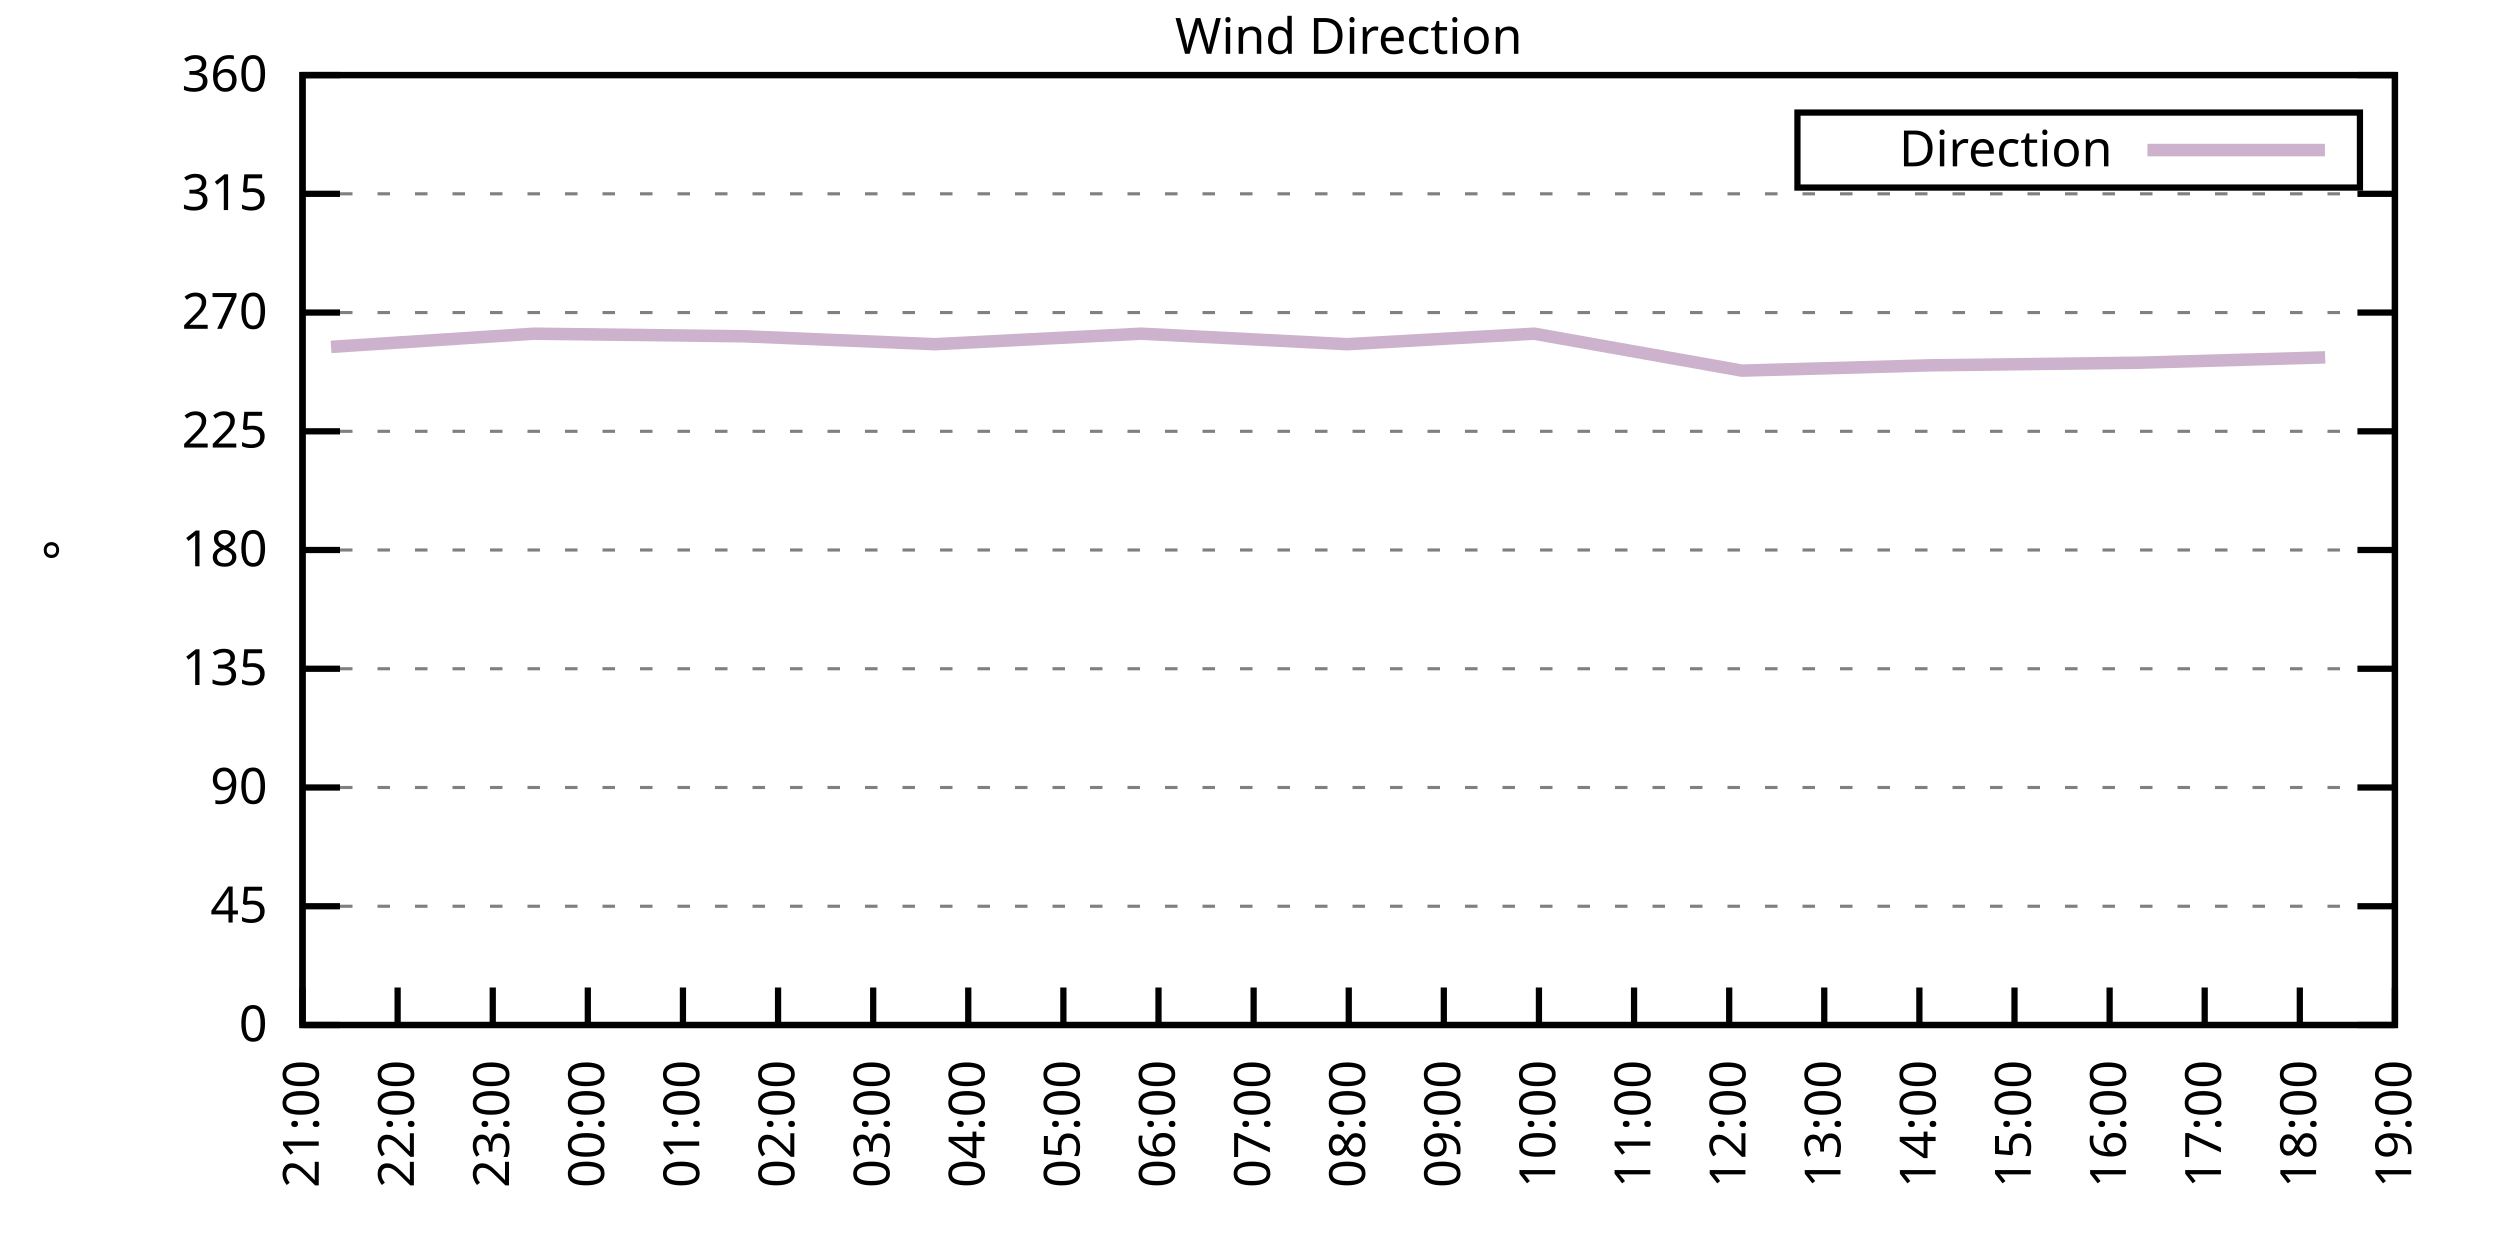
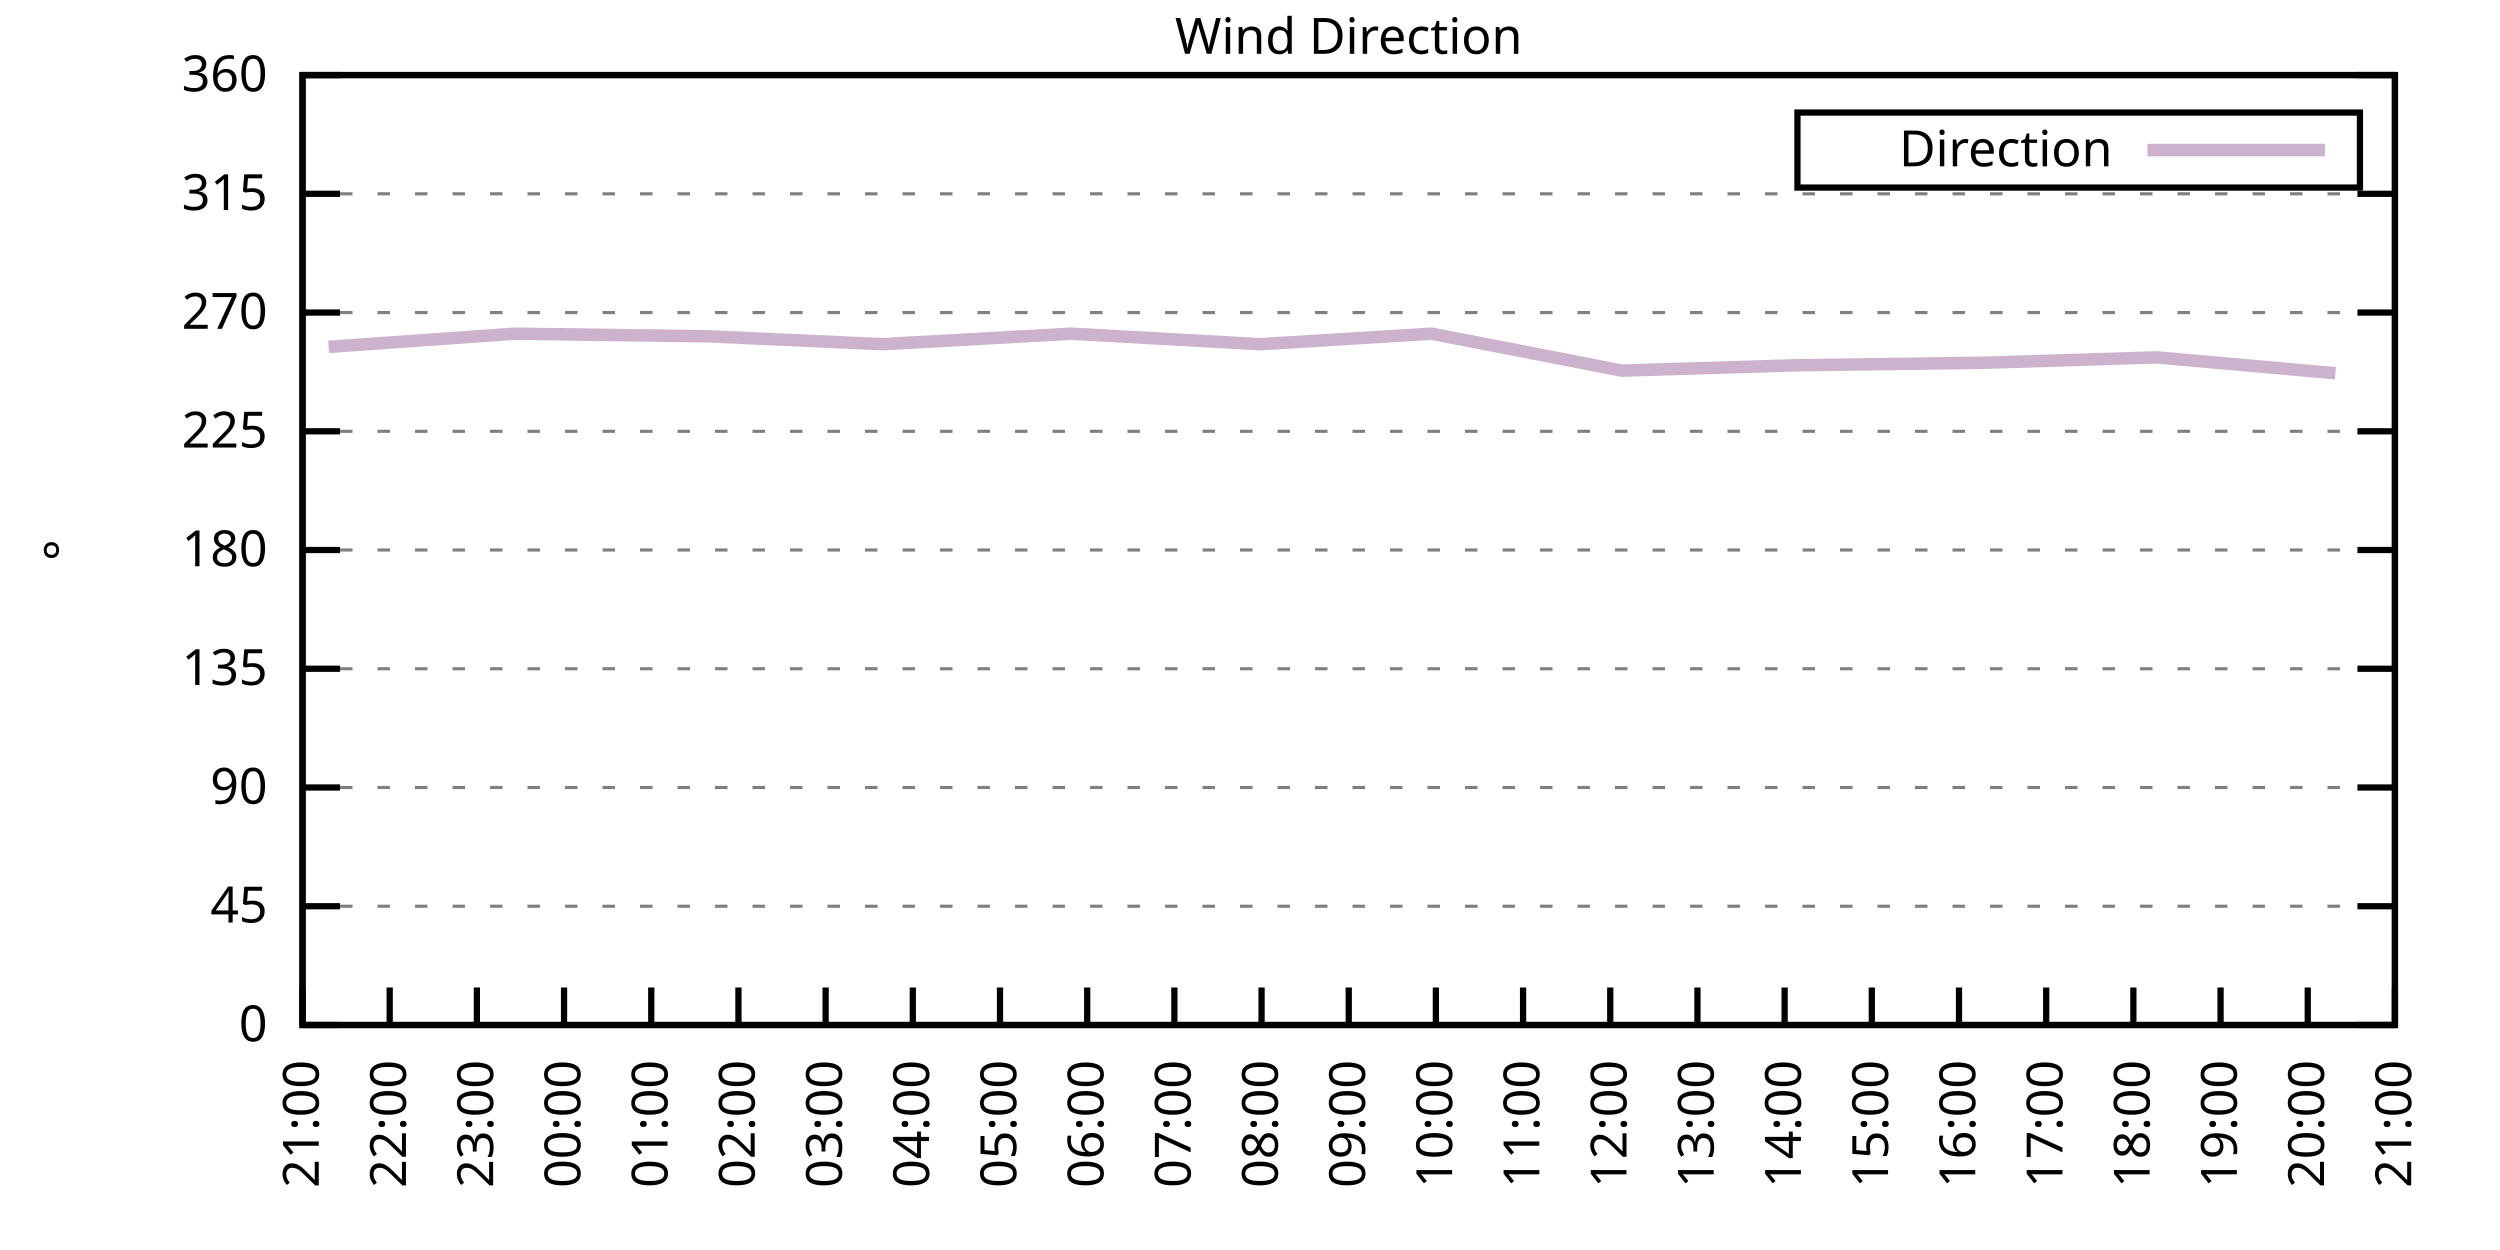
<svg xmlns="http://www.w3.org/2000/svg" xmlns:xlink="http://www.w3.org/1999/xlink" width="400" height="200" viewBox="0 0 400 200">
  <g id="gnuplot_canvas">
    <rect x="0" y="0" width="400" height="200" fill="none" />
    <defs>
      <circle id="gpDot" r="0.5" stroke-width="0.5" stroke="currentColor" />
      <path id="gpPt0" stroke-width="0.333" stroke="currentColor" d="M-1,0 h2 M0,-1 v2" />
      <path id="gpPt1" stroke-width="0.333" stroke="currentColor" d="M-1,-1 L1,1 M1,-1 L-1,1" />
      <path id="gpPt2" stroke-width="0.333" stroke="currentColor" d="M-1,0 L1,0 M0,-1 L0,1 M-1,-1 L1,1 M-1,1 L1,-1" />
      <rect id="gpPt3" stroke-width="0.333" stroke="currentColor" x="-1" y="-1" width="2" height="2" />
      <rect id="gpPt4" stroke-width="0.333" stroke="currentColor" fill="currentColor" x="-1" y="-1" width="2" height="2" />
      <circle id="gpPt5" stroke-width="0.333" stroke="currentColor" cx="0" cy="0" r="1" />
      <use xlink:href="#gpPt5" id="gpPt6" fill="currentColor" stroke="none" />
      <path id="gpPt7" stroke-width="0.333" stroke="currentColor" d="M0,-1.33 L-1.33,0.67 L1.33,0.67 z" />
      <use xlink:href="#gpPt7" id="gpPt8" fill="currentColor" stroke="none" />
      <use xlink:href="#gpPt7" id="gpPt9" stroke="currentColor" transform="rotate(180)" />
      <use xlink:href="#gpPt9" id="gpPt10" fill="currentColor" stroke="none" />
      <use xlink:href="#gpPt3" id="gpPt11" stroke="currentColor" transform="rotate(45)" />
      <use xlink:href="#gpPt11" id="gpPt12" fill="currentColor" stroke="none" />
      <path id="gpPt13" stroke-width="0.333" stroke="currentColor" d="M0,1.330 L1.265,0.411 L0.782,-1.067 L-0.782,-1.076 L-1.265,0.411 z" />
      <use xlink:href="#gpPt13" id="gpPt14" fill="currentColor" stroke="none" />
      <filter id="textbox" filterUnits="objectBoundingBox" x="0" y="0" height="1" width="1">
        <feFlood flood-color="white" flood-opacity="1" result="bgnd" />
        <feComposite in="SourceGraphic" in2="bgnd" operator="atop" />
      </filter>
      <filter id="greybox" filterUnits="objectBoundingBox" x="0" y="0" height="1" width="1">
        <feFlood flood-color="lightgrey" flood-opacity="1" result="grey" />
        <feComposite in="SourceGraphic" in2="grey" operator="atop" />
      </filter>
    </defs>
    <g fill="none" color="white" stroke="currentColor" stroke-width="1.00" stroke-linecap="butt" stroke-linejoin="miter">
</g>
    <g fill="none" color="black" stroke="currentColor" stroke-width="1.00" stroke-linecap="butt" stroke-linejoin="miter">
      <g stroke="none" shape-rendering="crispEdges">
        <polygon fill="rgb(255, 255, 255)" points="48.40,164.00 383.18,164.00 383.18,12.02 48.40,12.02 " />
      </g>
    </g>
    <g fill="none" color="black" stroke="currentColor" stroke-width="1.00" stroke-linecap="butt" stroke-linejoin="miter">
</g>
    <g fill="none" color="black" stroke="black" stroke-width="0.50" stroke-linecap="butt" stroke-linejoin="miter">
</g>
    <g fill="none" color="gray" stroke="currentColor" stroke-width="0.50" stroke-linecap="butt" stroke-linejoin="miter">
      <path stroke="gray" stroke-dasharray="2,4" class="gridline" d="M48.40,164.00 L383.19,164.00  " />
    </g>
    <g fill="none" color="gray" stroke="gray" stroke-width="1.00" stroke-linecap="butt" stroke-linejoin="miter">
</g>
    <g fill="none" color="black" stroke="currentColor" stroke-width="1.00" stroke-linecap="butt" stroke-linejoin="miter">
      <path stroke="black" d="M48.40,164.00 L54.40,164.00 M383.19,164.00 L377.19,164.00  " />
      <g transform="translate(42.80,166.60)" stroke="none" fill="black" font-family="Sans" font-size="8.00" text-anchor="end">
        <text>
          <tspan font-family="Sans"> 0</tspan>
        </text>
      </g>
    </g>
    <g fill="none" color="black" stroke="currentColor" stroke-width="1.00" stroke-linecap="butt" stroke-linejoin="miter">
</g>
    <g fill="none" color="black" stroke="black" stroke-width="0.50" stroke-linecap="butt" stroke-linejoin="miter">
</g>
    <g fill="none" color="gray" stroke="currentColor" stroke-width="0.50" stroke-linecap="butt" stroke-linejoin="miter">
      <path stroke="gray" stroke-dasharray="2,4" class="gridline" d="M48.40,145.00 L383.19,145.00  " />
    </g>
    <g fill="none" color="gray" stroke="gray" stroke-width="1.00" stroke-linecap="butt" stroke-linejoin="miter">
</g>
    <g fill="none" color="black" stroke="currentColor" stroke-width="1.00" stroke-linecap="butt" stroke-linejoin="miter">
      <path stroke="black" d="M48.40,145.00 L54.40,145.00 M383.19,145.00 L377.19,145.00  " />
      <g transform="translate(42.80,147.60)" stroke="none" fill="black" font-family="Sans" font-size="8.00" text-anchor="end">
        <text>
          <tspan font-family="Sans"> 45</tspan>
        </text>
      </g>
    </g>
    <g fill="none" color="black" stroke="currentColor" stroke-width="1.00" stroke-linecap="butt" stroke-linejoin="miter">
</g>
    <g fill="none" color="black" stroke="black" stroke-width="0.50" stroke-linecap="butt" stroke-linejoin="miter">
</g>
    <g fill="none" color="gray" stroke="currentColor" stroke-width="0.50" stroke-linecap="butt" stroke-linejoin="miter">
      <path stroke="gray" stroke-dasharray="2,4" class="gridline" d="M48.40,126.00 L383.19,126.00  " />
    </g>
    <g fill="none" color="gray" stroke="gray" stroke-width="1.00" stroke-linecap="butt" stroke-linejoin="miter">
</g>
    <g fill="none" color="black" stroke="currentColor" stroke-width="1.00" stroke-linecap="butt" stroke-linejoin="miter">
      <path stroke="black" d="M48.40,126.00 L54.40,126.00 M383.19,126.00 L377.19,126.00  " />
      <g transform="translate(42.80,128.60)" stroke="none" fill="black" font-family="Sans" font-size="8.00" text-anchor="end">
        <text>
          <tspan font-family="Sans"> 90</tspan>
        </text>
      </g>
    </g>
    <g fill="none" color="black" stroke="currentColor" stroke-width="1.00" stroke-linecap="butt" stroke-linejoin="miter">
</g>
    <g fill="none" color="black" stroke="black" stroke-width="0.50" stroke-linecap="butt" stroke-linejoin="miter">
</g>
    <g fill="none" color="gray" stroke="currentColor" stroke-width="0.50" stroke-linecap="butt" stroke-linejoin="miter">
      <path stroke="gray" stroke-dasharray="2,4" class="gridline" d="M48.40,107.00 L383.19,107.00  " />
    </g>
    <g fill="none" color="gray" stroke="gray" stroke-width="1.00" stroke-linecap="butt" stroke-linejoin="miter">
</g>
    <g fill="none" color="black" stroke="currentColor" stroke-width="1.00" stroke-linecap="butt" stroke-linejoin="miter">
      <path stroke="black" d="M48.40,107.00 L54.40,107.00 M383.19,107.00 L377.19,107.00  " />
      <g transform="translate(42.80,109.60)" stroke="none" fill="black" font-family="Sans" font-size="8.00" text-anchor="end">
        <text>
          <tspan font-family="Sans"> 135</tspan>
        </text>
      </g>
    </g>
    <g fill="none" color="black" stroke="currentColor" stroke-width="1.00" stroke-linecap="butt" stroke-linejoin="miter">
</g>
    <g fill="none" color="black" stroke="black" stroke-width="0.50" stroke-linecap="butt" stroke-linejoin="miter">
</g>
    <g fill="none" color="gray" stroke="currentColor" stroke-width="0.50" stroke-linecap="butt" stroke-linejoin="miter">
      <path stroke="gray" stroke-dasharray="2,4" class="gridline" d="M48.40,88.00 L383.19,88.00  " />
    </g>
    <g fill="none" color="gray" stroke="gray" stroke-width="1.00" stroke-linecap="butt" stroke-linejoin="miter">
</g>
    <g fill="none" color="black" stroke="currentColor" stroke-width="1.00" stroke-linecap="butt" stroke-linejoin="miter">
      <path stroke="black" d="M48.40,88.00 L54.40,88.00 M383.19,88.00 L377.19,88.00  " />
      <g transform="translate(42.80,90.60)" stroke="none" fill="black" font-family="Sans" font-size="8.00" text-anchor="end">
        <text>
          <tspan font-family="Sans"> 180</tspan>
        </text>
      </g>
    </g>
    <g fill="none" color="black" stroke="currentColor" stroke-width="1.00" stroke-linecap="butt" stroke-linejoin="miter">
</g>
    <g fill="none" color="black" stroke="black" stroke-width="0.50" stroke-linecap="butt" stroke-linejoin="miter">
</g>
    <g fill="none" color="gray" stroke="currentColor" stroke-width="0.50" stroke-linecap="butt" stroke-linejoin="miter">
      <path stroke="gray" stroke-dasharray="2,4" class="gridline" d="M48.40,69.01 L383.19,69.01  " />
    </g>
    <g fill="none" color="gray" stroke="gray" stroke-width="1.00" stroke-linecap="butt" stroke-linejoin="miter">
</g>
    <g fill="none" color="black" stroke="currentColor" stroke-width="1.00" stroke-linecap="butt" stroke-linejoin="miter">
      <path stroke="black" d="M48.40,69.01 L54.40,69.01 M383.19,69.01 L377.19,69.01  " />
      <g transform="translate(42.80,71.61)" stroke="none" fill="black" font-family="Sans" font-size="8.00" text-anchor="end">
        <text>
          <tspan font-family="Sans"> 225</tspan>
        </text>
      </g>
    </g>
    <g fill="none" color="black" stroke="currentColor" stroke-width="1.00" stroke-linecap="butt" stroke-linejoin="miter">
</g>
    <g fill="none" color="black" stroke="black" stroke-width="0.50" stroke-linecap="butt" stroke-linejoin="miter">
</g>
    <g fill="none" color="gray" stroke="currentColor" stroke-width="0.50" stroke-linecap="butt" stroke-linejoin="miter">
      <path stroke="gray" stroke-dasharray="2,4" class="gridline" d="M48.40,50.01 L383.19,50.01  " />
    </g>
    <g fill="none" color="gray" stroke="gray" stroke-width="1.00" stroke-linecap="butt" stroke-linejoin="miter">
</g>
    <g fill="none" color="black" stroke="currentColor" stroke-width="1.00" stroke-linecap="butt" stroke-linejoin="miter">
      <path stroke="black" d="M48.40,50.01 L54.40,50.01 M383.19,50.01 L377.19,50.01  " />
      <g transform="translate(42.80,52.61)" stroke="none" fill="black" font-family="Sans" font-size="8.00" text-anchor="end">
        <text>
          <tspan font-family="Sans"> 270</tspan>
        </text>
      </g>
    </g>
    <g fill="none" color="black" stroke="currentColor" stroke-width="1.00" stroke-linecap="butt" stroke-linejoin="miter">
</g>
    <g fill="none" color="black" stroke="black" stroke-width="0.50" stroke-linecap="butt" stroke-linejoin="miter">
</g>
    <g fill="none" color="gray" stroke="currentColor" stroke-width="0.50" stroke-linecap="butt" stroke-linejoin="miter">
      <path stroke="gray" stroke-dasharray="2,4" class="gridline" d="M48.40,31.01 L383.19,31.01  " />
    </g>
    <g fill="none" color="gray" stroke="gray" stroke-width="1.00" stroke-linecap="butt" stroke-linejoin="miter">
</g>
    <g fill="none" color="black" stroke="currentColor" stroke-width="1.00" stroke-linecap="butt" stroke-linejoin="miter">
      <path stroke="black" d="M48.40,31.01 L54.40,31.01 M383.19,31.01 L377.19,31.01  " />
      <g transform="translate(42.80,33.61)" stroke="none" fill="black" font-family="Sans" font-size="8.00" text-anchor="end">
        <text>
          <tspan font-family="Sans"> 315</tspan>
        </text>
      </g>
    </g>
    <g fill="none" color="black" stroke="currentColor" stroke-width="1.00" stroke-linecap="butt" stroke-linejoin="miter">
</g>
    <g fill="none" color="black" stroke="black" stroke-width="0.50" stroke-linecap="butt" stroke-linejoin="miter">
</g>
    <g fill="none" color="gray" stroke="currentColor" stroke-width="0.50" stroke-linecap="butt" stroke-linejoin="miter">
      <path stroke="gray" stroke-dasharray="2,4" class="gridline" d="M48.40,12.01 L383.19,12.01  " />
    </g>
    <g fill="none" color="gray" stroke="gray" stroke-width="1.00" stroke-linecap="butt" stroke-linejoin="miter">
</g>
    <g fill="none" color="black" stroke="currentColor" stroke-width="1.00" stroke-linecap="butt" stroke-linejoin="miter">
      <path stroke="black" d="M48.40,12.01 L54.40,12.01 M383.19,12.01 L377.19,12.01  " />
      <g transform="translate(42.80,14.61)" stroke="none" fill="black" font-family="Sans" font-size="8.00" text-anchor="end">
        <text>
          <tspan font-family="Sans"> 360</tspan>
        </text>
      </g>
    </g>
    <g fill="none" color="black" stroke="currentColor" stroke-width="1.00" stroke-linecap="butt" stroke-linejoin="miter">
      <path stroke="black" d="M48.40,164.00 L48.40,158.00  " />
      <g transform="translate(51.00,169.60) rotate(270.00)" stroke="none" fill="black" font-family="Sans" font-size="8.00" text-anchor="end">
        <text>
          <tspan font-family="Sans">21:00</tspan>
        </text>
      </g>
    </g>
    <g fill="none" color="black" stroke="currentColor" stroke-width="1.00" stroke-linecap="butt" stroke-linejoin="miter">
-       <path stroke="black" d="M63.62,164.00 L63.62,158.00  " />
-       <g transform="translate(66.22,169.60) rotate(270.00)" stroke="none" fill="black" font-family="Sans" font-size="8.00" text-anchor="end">
+       <path stroke="black" d="M62.35,164.00 L62.35,158.00  " />
+       <g transform="translate(64.95,169.60) rotate(270.00)" stroke="none" fill="black" font-family="Sans" font-size="8.00" text-anchor="end">
        <text>
          <tspan font-family="Sans">22:00</tspan>
        </text>
      </g>
    </g>
    <g fill="none" color="black" stroke="currentColor" stroke-width="1.00" stroke-linecap="butt" stroke-linejoin="miter">
-       <path stroke="black" d="M78.84,164.00 L78.84,158.00  " />
-       <g transform="translate(81.44,169.60) rotate(270.00)" stroke="none" fill="black" font-family="Sans" font-size="8.00" text-anchor="end">
+       <path stroke="black" d="M76.30,164.00 L76.30,158.00  " />
+       <g transform="translate(78.90,169.60) rotate(270.00)" stroke="none" fill="black" font-family="Sans" font-size="8.00" text-anchor="end">
        <text>
          <tspan font-family="Sans">23:00</tspan>
        </text>
      </g>
    </g>
    <g fill="none" color="black" stroke="currentColor" stroke-width="1.00" stroke-linecap="butt" stroke-linejoin="miter">
-       <path stroke="black" d="M94.05,164.00 L94.05,158.00  " />
-       <g transform="translate(96.65,169.60) rotate(270.00)" stroke="none" fill="black" font-family="Sans" font-size="8.00" text-anchor="end">
+       <path stroke="black" d="M90.25,164.00 L90.25,158.00  " />
+       <g transform="translate(92.85,169.60) rotate(270.00)" stroke="none" fill="black" font-family="Sans" font-size="8.00" text-anchor="end">
        <text>
          <tspan font-family="Sans">00:00</tspan>
        </text>
      </g>
    </g>
    <g fill="none" color="black" stroke="currentColor" stroke-width="1.00" stroke-linecap="butt" stroke-linejoin="miter">
-       <path stroke="black" d="M109.27,164.00 L109.27,158.00  " />
-       <g transform="translate(111.87,169.60) rotate(270.00)" stroke="none" fill="black" font-family="Sans" font-size="8.00" text-anchor="end">
+       <path stroke="black" d="M104.20,164.00 L104.20,158.00  " />
+       <g transform="translate(106.80,169.60) rotate(270.00)" stroke="none" fill="black" font-family="Sans" font-size="8.00" text-anchor="end">
        <text>
          <tspan font-family="Sans">01:00</tspan>
        </text>
      </g>
    </g>
    <g fill="none" color="black" stroke="currentColor" stroke-width="1.00" stroke-linecap="butt" stroke-linejoin="miter">
-       <path stroke="black" d="M124.49,164.00 L124.49,158.00  " />
-       <g transform="translate(127.09,169.60) rotate(270.00)" stroke="none" fill="black" font-family="Sans" font-size="8.00" text-anchor="end">
+       <path stroke="black" d="M118.15,164.00 L118.15,158.00  " />
+       <g transform="translate(120.75,169.60) rotate(270.00)" stroke="none" fill="black" font-family="Sans" font-size="8.00" text-anchor="end">
        <text>
          <tspan font-family="Sans">02:00</tspan>
        </text>
      </g>
    </g>
    <g fill="none" color="black" stroke="currentColor" stroke-width="1.00" stroke-linecap="butt" stroke-linejoin="miter">
-       <path stroke="black" d="M139.71,164.00 L139.71,158.00  " />
-       <g transform="translate(142.31,169.60) rotate(270.00)" stroke="none" fill="black" font-family="Sans" font-size="8.00" text-anchor="end">
+       <path stroke="black" d="M132.10,164.00 L132.10,158.00  " />
+       <g transform="translate(134.70,169.60) rotate(270.00)" stroke="none" fill="black" font-family="Sans" font-size="8.00" text-anchor="end">
        <text>
          <tspan font-family="Sans">03:00</tspan>
        </text>
      </g>
    </g>
    <g fill="none" color="black" stroke="currentColor" stroke-width="1.00" stroke-linecap="butt" stroke-linejoin="miter">
-       <path stroke="black" d="M154.92,164.00 L154.92,158.00  " />
-       <g transform="translate(157.52,169.60) rotate(270.00)" stroke="none" fill="black" font-family="Sans" font-size="8.00" text-anchor="end">
+       <path stroke="black" d="M146.05,164.00 L146.05,158.00  " />
+       <g transform="translate(148.65,169.60) rotate(270.00)" stroke="none" fill="black" font-family="Sans" font-size="8.00" text-anchor="end">
        <text>
          <tspan font-family="Sans">04:00</tspan>
        </text>
      </g>
    </g>
    <g fill="none" color="black" stroke="currentColor" stroke-width="1.00" stroke-linecap="butt" stroke-linejoin="miter">
-       <path stroke="black" d="M170.14,164.00 L170.14,158.00  " />
-       <g transform="translate(172.74,169.60) rotate(270.00)" stroke="none" fill="black" font-family="Sans" font-size="8.00" text-anchor="end">
+       <path stroke="black" d="M160.00,164.00 L160.00,158.00  " />
+       <g transform="translate(162.60,169.60) rotate(270.00)" stroke="none" fill="black" font-family="Sans" font-size="8.00" text-anchor="end">
        <text>
          <tspan font-family="Sans">05:00</tspan>
        </text>
      </g>
    </g>
    <g fill="none" color="black" stroke="currentColor" stroke-width="1.00" stroke-linecap="butt" stroke-linejoin="miter">
-       <path stroke="black" d="M185.36,164.00 L185.36,158.00  " />
-       <g transform="translate(187.96,169.60) rotate(270.00)" stroke="none" fill="black" font-family="Sans" font-size="8.00" text-anchor="end">
+       <path stroke="black" d="M173.95,164.00 L173.95,158.00  " />
+       <g transform="translate(176.55,169.60) rotate(270.00)" stroke="none" fill="black" font-family="Sans" font-size="8.00" text-anchor="end">
        <text>
          <tspan font-family="Sans">06:00</tspan>
        </text>
      </g>
    </g>
    <g fill="none" color="black" stroke="currentColor" stroke-width="1.00" stroke-linecap="butt" stroke-linejoin="miter">
-       <path stroke="black" d="M200.58,164.00 L200.58,158.00  " />
-       <g transform="translate(203.18,169.60) rotate(270.00)" stroke="none" fill="black" font-family="Sans" font-size="8.00" text-anchor="end">
+       <path stroke="black" d="M187.90,164.00 L187.90,158.00  " />
+       <g transform="translate(190.50,169.60) rotate(270.00)" stroke="none" fill="black" font-family="Sans" font-size="8.00" text-anchor="end">
        <text>
          <tspan font-family="Sans">07:00</tspan>
+         </text>
+       </g>
+     </g>
+     <g fill="none" color="black" stroke="currentColor" stroke-width="1.00" stroke-linecap="butt" stroke-linejoin="miter">
+       <path stroke="black" d="M201.85,164.00 L201.85,158.00  " />
+       <g transform="translate(204.45,169.60) rotate(270.00)" stroke="none" fill="black" font-family="Sans" font-size="8.00" text-anchor="end">
+         <text>
+           <tspan font-family="Sans">08:00</tspan>
        </text>
      </g>
    </g>
    <g fill="none" color="black" stroke="currentColor" stroke-width="1.00" stroke-linecap="butt" stroke-linejoin="miter">
      <path stroke="black" d="M215.80,164.00 L215.80,158.00  " />
      <g transform="translate(218.40,169.60) rotate(270.00)" stroke="none" fill="black" font-family="Sans" font-size="8.00" text-anchor="end">
        <text>
-           <tspan font-family="Sans">08:00</tspan>
-         </text>
-       </g>
-     </g>
-     <g fill="none" color="black" stroke="currentColor" stroke-width="1.00" stroke-linecap="butt" stroke-linejoin="miter">
-       <path stroke="black" d="M231.01,164.00 L231.01,158.00  " />
-       <g transform="translate(233.61,169.60) rotate(270.00)" stroke="none" fill="black" font-family="Sans" font-size="8.00" text-anchor="end">
-         <text>
          <tspan font-family="Sans">09:00</tspan>
        </text>
      </g>
    </g>
    <g fill="none" color="black" stroke="currentColor" stroke-width="1.00" stroke-linecap="butt" stroke-linejoin="miter">
-       <path stroke="black" d="M246.23,164.00 L246.23,158.00  " />
-       <g transform="translate(248.83,169.60) rotate(270.00)" stroke="none" fill="black" font-family="Sans" font-size="8.00" text-anchor="end">
+       <path stroke="black" d="M229.74,164.00 L229.74,158.00  " />
+       <g transform="translate(232.34,169.60) rotate(270.00)" stroke="none" fill="black" font-family="Sans" font-size="8.00" text-anchor="end">
        <text>
          <tspan font-family="Sans">10:00</tspan>
        </text>
      </g>
    </g>
    <g fill="none" color="black" stroke="currentColor" stroke-width="1.00" stroke-linecap="butt" stroke-linejoin="miter">
-       <path stroke="black" d="M261.45,164.00 L261.45,158.00  " />
-       <g transform="translate(264.05,169.60) rotate(270.00)" stroke="none" fill="black" font-family="Sans" font-size="8.00" text-anchor="end">
+       <path stroke="black" d="M243.69,164.00 L243.69,158.00  " />
+       <g transform="translate(246.29,169.60) rotate(270.00)" stroke="none" fill="black" font-family="Sans" font-size="8.00" text-anchor="end">
        <text>
          <tspan font-family="Sans">11:00</tspan>
        </text>
      </g>
    </g>
    <g fill="none" color="black" stroke="currentColor" stroke-width="1.00" stroke-linecap="butt" stroke-linejoin="miter">
-       <path stroke="black" d="M276.67,164.00 L276.67,158.00  " />
-       <g transform="translate(279.27,169.60) rotate(270.00)" stroke="none" fill="black" font-family="Sans" font-size="8.00" text-anchor="end">
+       <path stroke="black" d="M257.64,164.00 L257.64,158.00  " />
+       <g transform="translate(260.24,169.60) rotate(270.00)" stroke="none" fill="black" font-family="Sans" font-size="8.00" text-anchor="end">
        <text>
          <tspan font-family="Sans">12:00</tspan>
        </text>
      </g>
    </g>
    <g fill="none" color="black" stroke="currentColor" stroke-width="1.00" stroke-linecap="butt" stroke-linejoin="miter">
-       <path stroke="black" d="M291.88,164.00 L291.88,158.00  " />
-       <g transform="translate(294.48,169.60) rotate(270.00)" stroke="none" fill="black" font-family="Sans" font-size="8.00" text-anchor="end">
+       <path stroke="black" d="M271.59,164.00 L271.59,158.00  " />
+       <g transform="translate(274.19,169.60) rotate(270.00)" stroke="none" fill="black" font-family="Sans" font-size="8.00" text-anchor="end">
        <text>
          <tspan font-family="Sans">13:00</tspan>
        </text>
      </g>
    </g>
    <g fill="none" color="black" stroke="currentColor" stroke-width="1.00" stroke-linecap="butt" stroke-linejoin="miter">
-       <path stroke="black" d="M307.10,164.00 L307.10,158.00  " />
-       <g transform="translate(309.70,169.60) rotate(270.00)" stroke="none" fill="black" font-family="Sans" font-size="8.00" text-anchor="end">
+       <path stroke="black" d="M285.54,164.00 L285.54,158.00  " />
+       <g transform="translate(288.14,169.60) rotate(270.00)" stroke="none" fill="black" font-family="Sans" font-size="8.00" text-anchor="end">
        <text>
          <tspan font-family="Sans">14:00</tspan>
        </text>
      </g>
    </g>
    <g fill="none" color="black" stroke="currentColor" stroke-width="1.00" stroke-linecap="butt" stroke-linejoin="miter">
-       <path stroke="black" d="M322.32,164.00 L322.32,158.00  " />
-       <g transform="translate(324.92,169.60) rotate(270.00)" stroke="none" fill="black" font-family="Sans" font-size="8.00" text-anchor="end">
+       <path stroke="black" d="M299.49,164.00 L299.49,158.00  " />
+       <g transform="translate(302.09,169.60) rotate(270.00)" stroke="none" fill="black" font-family="Sans" font-size="8.00" text-anchor="end">
        <text>
          <tspan font-family="Sans">15:00</tspan>
        </text>
      </g>
    </g>
    <g fill="none" color="black" stroke="currentColor" stroke-width="1.00" stroke-linecap="butt" stroke-linejoin="miter">
-       <path stroke="black" d="M337.54,164.00 L337.54,158.00  " />
-       <g transform="translate(340.14,169.60) rotate(270.00)" stroke="none" fill="black" font-family="Sans" font-size="8.00" text-anchor="end">
+       <path stroke="black" d="M313.44,164.00 L313.44,158.00  " />
+       <g transform="translate(316.04,169.60) rotate(270.00)" stroke="none" fill="black" font-family="Sans" font-size="8.00" text-anchor="end">
        <text>
          <tspan font-family="Sans">16:00</tspan>
        </text>
      </g>
    </g>
    <g fill="none" color="black" stroke="currentColor" stroke-width="1.00" stroke-linecap="butt" stroke-linejoin="miter">
-       <path stroke="black" d="M352.75,164.00 L352.75,158.00  " />
-       <g transform="translate(355.35,169.60) rotate(270.00)" stroke="none" fill="black" font-family="Sans" font-size="8.00" text-anchor="end">
+       <path stroke="black" d="M327.39,164.00 L327.39,158.00  " />
+       <g transform="translate(329.99,169.60) rotate(270.00)" stroke="none" fill="black" font-family="Sans" font-size="8.00" text-anchor="end">
        <text>
          <tspan font-family="Sans">17:00</tspan>
        </text>
      </g>
    </g>
    <g fill="none" color="black" stroke="currentColor" stroke-width="1.00" stroke-linecap="butt" stroke-linejoin="miter">
-       <path stroke="black" d="M367.97,164.00 L367.97,158.00  " />
-       <g transform="translate(370.57,169.60) rotate(270.00)" stroke="none" fill="black" font-family="Sans" font-size="8.00" text-anchor="end">
+       <path stroke="black" d="M341.34,164.00 L341.34,158.00  " />
+       <g transform="translate(343.94,169.60) rotate(270.00)" stroke="none" fill="black" font-family="Sans" font-size="8.00" text-anchor="end">
        <text>
          <tspan font-family="Sans">18:00</tspan>
+         </text>
+       </g>
+     </g>
+     <g fill="none" color="black" stroke="currentColor" stroke-width="1.00" stroke-linecap="butt" stroke-linejoin="miter">
+       <path stroke="black" d="M355.29,164.00 L355.29,158.00  " />
+       <g transform="translate(357.89,169.60) rotate(270.00)" stroke="none" fill="black" font-family="Sans" font-size="8.00" text-anchor="end">
+         <text>
+           <tspan font-family="Sans">19:00</tspan>
+         </text>
+       </g>
+     </g>
+     <g fill="none" color="black" stroke="currentColor" stroke-width="1.00" stroke-linecap="butt" stroke-linejoin="miter">
+       <path stroke="black" d="M369.24,164.00 L369.24,158.00  " />
+       <g transform="translate(371.84,169.60) rotate(270.00)" stroke="none" fill="black" font-family="Sans" font-size="8.00" text-anchor="end">
+         <text>
+           <tspan font-family="Sans">20:00</tspan>
        </text>
      </g>
    </g>
    <g fill="none" color="black" stroke="currentColor" stroke-width="1.00" stroke-linecap="butt" stroke-linejoin="miter">
      <path stroke="black" d="M383.19,164.00 L383.19,158.00  " />
      <g transform="translate(385.79,169.60) rotate(270.00)" stroke="none" fill="black" font-family="Sans" font-size="8.00" text-anchor="end">
        <text>
-           <tspan font-family="Sans">19:00</tspan>
+           <tspan font-family="Sans">21:00</tspan>
        </text>
      </g>
    </g>
    <g fill="none" color="black" stroke="currentColor" stroke-width="1.00" stroke-linecap="butt" stroke-linejoin="miter">
</g>
    <g fill="none" color="black" stroke="currentColor" stroke-width="1.00" stroke-linecap="butt" stroke-linejoin="miter">
      <path stroke="black" d="M48.40,12.01 L48.40,164.00 L383.19,164.00 L383.19,12.01 L48.40,12.01 Z  " />
    </g>
    <g fill="none" color="black" stroke="currentColor" stroke-width="1.00" stroke-linecap="butt" stroke-linejoin="miter">
</g>
    <g fill="none" color="black" stroke="currentColor" stroke-width="1.00" stroke-linecap="butt" stroke-linejoin="miter">
      <path stroke="black" d="M287.59,30.01 L287.59,18.01 L377.59,18.01 L377.59,30.01 L287.59,30.01 Z  " />
    </g>
    <g id="Wind_direction_plot_1">
      <g fill="none" color="white" stroke="black" stroke-width="2.00" stroke-linecap="butt" stroke-linejoin="miter">
</g>
      <g fill="none" color="black" stroke="currentColor" stroke-width="2.00" stroke-linecap="butt" stroke-linejoin="miter">
        <g transform="translate(337.99,26.61)" stroke="none" fill="black" font-family="Sans" font-size="8.00" text-anchor="end">
          <text>
            <tspan font-family="Sans">Direction</tspan>
          </text>
        </g>
      </g>
      <g fill="none" color="black" stroke="currentColor" stroke-width="2.00" stroke-linecap="butt" stroke-linejoin="miter">
-         <path stroke="rgb(204, 178, 204)" d="M343.59,24.01 L371.99,24.01 M52.97,55.50 L85.43,53.39 L119.16,53.81 L149.60,55.07 L182.57,53.39 L215.54,55.07   L245.47,53.39 L278.69,59.30 L308.88,58.45 L342.36,58.03 L372.03,57.18  " />
+         <path stroke="rgb(204, 178, 204)" d="M343.59,24.01 L371.99,24.01 M52.58,55.50 L82.34,53.39 L113.27,53.81 L141.16,55.07 L171.39,53.39 L201.61,55.07   L229.05,53.39 L259.50,59.30 L287.17,58.45 L317.86,58.03 L345.06,57.18 L373.66,59.72  " />
      </g>
    </g>
    <g fill="none" color="black" stroke="currentColor" stroke-width="2.00" stroke-linecap="butt" stroke-linejoin="miter">
</g>
    <g fill="none" color="black" stroke="black" stroke-width="1.00" stroke-linecap="butt" stroke-linejoin="miter">
</g>
    <g fill="none" color="black" stroke="currentColor" stroke-width="1.00" stroke-linecap="butt" stroke-linejoin="miter">
      <path stroke="black" d="M48.40,12.01 L48.40,164.00 L383.19,164.00 L383.19,12.01 L48.40,12.01 Z  " />
      <g transform="translate(12.80,88.01) rotate(270.00)" stroke="none" fill="black" font-family="Sans" font-size="8.00" text-anchor="middle">
        <text>
          <tspan font-family="Sans">°</tspan>
        </text>
      </g>
    </g>
    <g fill="none" color="black" stroke="currentColor" stroke-width="1.00" stroke-linecap="butt" stroke-linejoin="miter">
</g>
    <g fill="none" color="black" stroke="currentColor" stroke-width="1.00" stroke-linecap="butt" stroke-linejoin="miter">
      <g transform="translate(215.79,8.61)" stroke="none" fill="black" font-family="Sans" font-size="8.00" text-anchor="middle">
        <text>
          <tspan font-family="Sans">Wind Direction</tspan>
        </text>
      </g>
    </g>
    <g fill="none" color="black" stroke="currentColor" stroke-width="1.00" stroke-linecap="butt" stroke-linejoin="miter">
</g>
  </g>
</svg>
